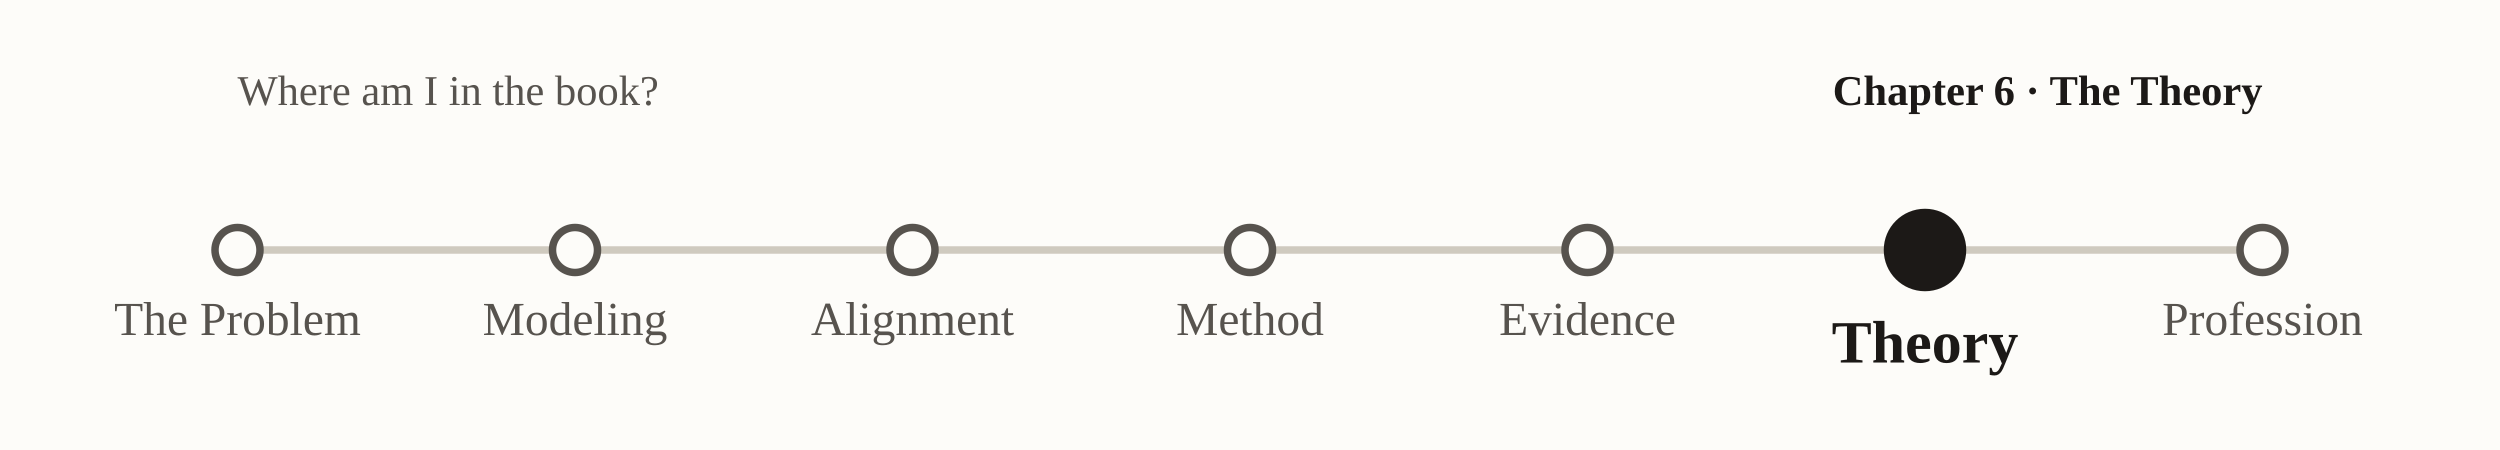
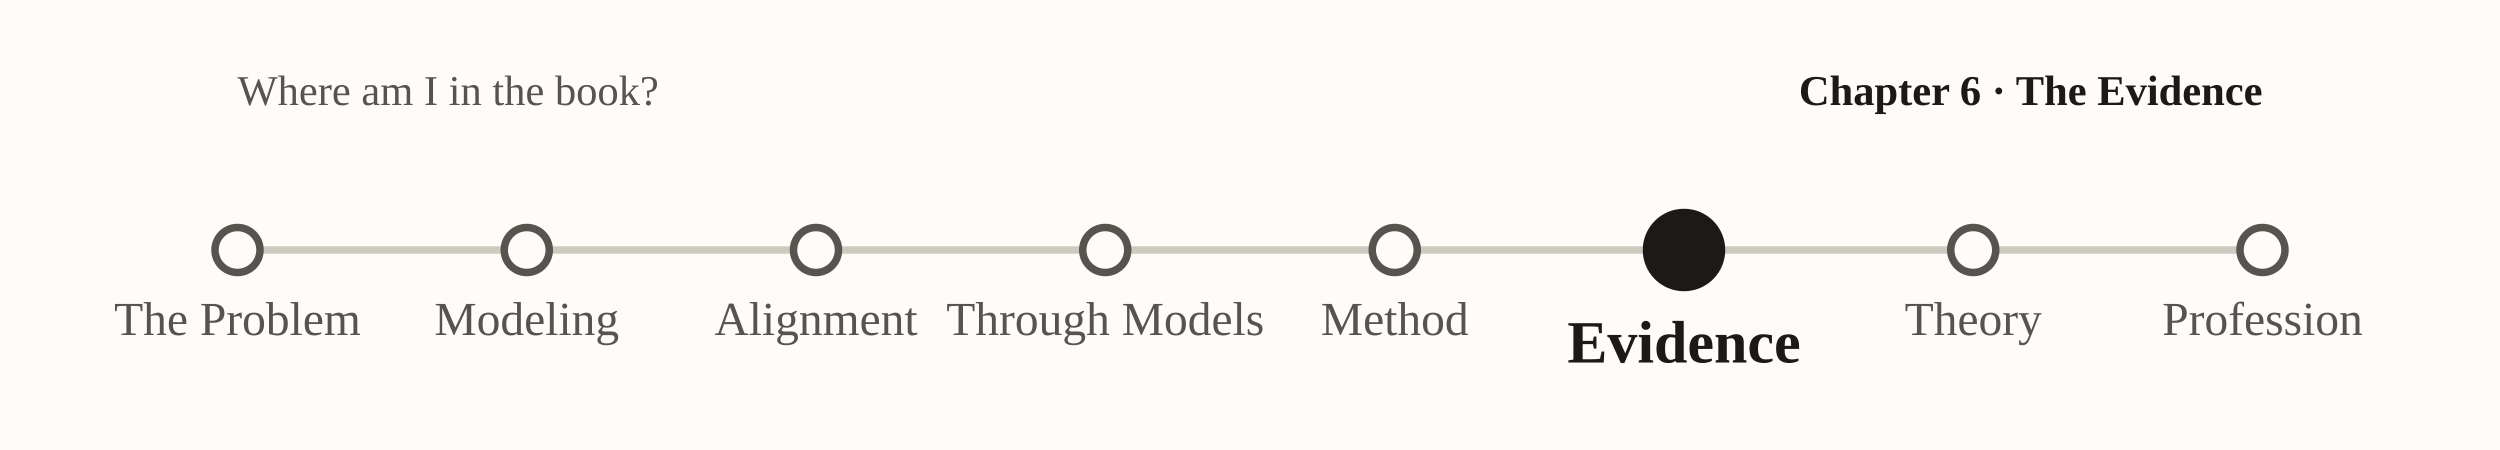
<svg xmlns="http://www.w3.org/2000/svg" viewBox="0 0 1000 180" font-family="Georgia, 'Times New Roman', serif" role="img" aria-label="nav-subway-p6">
  <rect x="0" y="0" width="1000" height="180" fill="#fdfcf9" />
  <text x="95" y="42" font-size="17" fill="#57534e">Where am I in the book?</text>
-   <text x="905" y="42" text-anchor="end" font-size="17" font-weight="bold" fill="#1c1917">Chapter 6 · The Theory</text>
+   <text x="905" y="42" text-anchor="end" font-size="17" font-weight="bold" fill="#1c1917">Chapter 6 · The Evidence</text>
  <line x1="95.0" y1="100" x2="905.0" y2="100" stroke="#cfcabf" stroke-width="3" />
  <circle cx="95.0" cy="100" r="9" fill="#fdfcf9" stroke="#57534e" stroke-width="3" />
  <text x="95.0" y="134.0" text-anchor="middle" font-size="19" font-weight="normal" fill="#57534e">The Problem</text>
-   <circle cx="230.0" cy="100" r="9" fill="#fdfcf9" stroke="#57534e" stroke-width="3" />
-   <text x="230.0" y="134.0" text-anchor="middle" font-size="19" font-weight="normal" fill="#57534e">Modeling</text>
-   <circle cx="365.0" cy="100" r="9" fill="#fdfcf9" stroke="#57534e" stroke-width="3" />
-   <text x="365.0" y="134.0" text-anchor="middle" font-size="19" font-weight="normal" fill="#57534e">Alignment</text>
-   <circle cx="500.0" cy="100" r="9" fill="#fdfcf9" stroke="#57534e" stroke-width="3" />
-   <text x="500.0" y="134.0" text-anchor="middle" font-size="19" font-weight="normal" fill="#57534e">Method</text>
-   <circle cx="635.0" cy="100" r="9" fill="#fdfcf9" stroke="#57534e" stroke-width="3" />
-   <text x="635.0" y="134.0" text-anchor="middle" font-size="19" font-weight="normal" fill="#57534e">Evidence</text>
-   <circle cx="770.0" cy="100" r="15" fill="#1c1917" stroke="#1c1917" stroke-width="3" />
-   <text x="770.0" y="145.0" text-anchor="middle" font-size="24" font-weight="bold" fill="#1c1917">Theory</text>
+   <circle cx="210.7" cy="100" r="9" fill="#fdfcf9" stroke="#57534e" stroke-width="3" />
+   <text x="210.7" y="134.0" text-anchor="middle" font-size="19" font-weight="normal" fill="#57534e">Modeling</text>
+   <circle cx="326.4" cy="100" r="9" fill="#fdfcf9" stroke="#57534e" stroke-width="3" />
+   <text x="326.4" y="134.0" text-anchor="middle" font-size="19" font-weight="normal" fill="#57534e">Alignment</text>
+   <circle cx="442.1" cy="100" r="9" fill="#fdfcf9" stroke="#57534e" stroke-width="3" />
+   <text x="442.1" y="134.0" text-anchor="middle" font-size="19" font-weight="normal" fill="#57534e">Through Models</text>
+   <circle cx="557.9" cy="100" r="9" fill="#fdfcf9" stroke="#57534e" stroke-width="3" />
+   <text x="557.9" y="134.0" text-anchor="middle" font-size="19" font-weight="normal" fill="#57534e">Method</text>
+   <circle cx="673.6" cy="100" r="15" fill="#1c1917" stroke="#1c1917" stroke-width="3" />
+   <text x="673.6" y="145.0" text-anchor="middle" font-size="24" font-weight="bold" fill="#1c1917">Evidence</text>
+   <circle cx="789.3" cy="100" r="9" fill="#fdfcf9" stroke="#57534e" stroke-width="3" />
+   <text x="789.3" y="134.0" text-anchor="middle" font-size="19" font-weight="normal" fill="#57534e">Theory</text>
  <circle cx="905.0" cy="100" r="9" fill="#fdfcf9" stroke="#57534e" stroke-width="3" />
  <text x="905.0" y="134.0" text-anchor="middle" font-size="19" font-weight="normal" fill="#57534e">Profession</text>
</svg>
